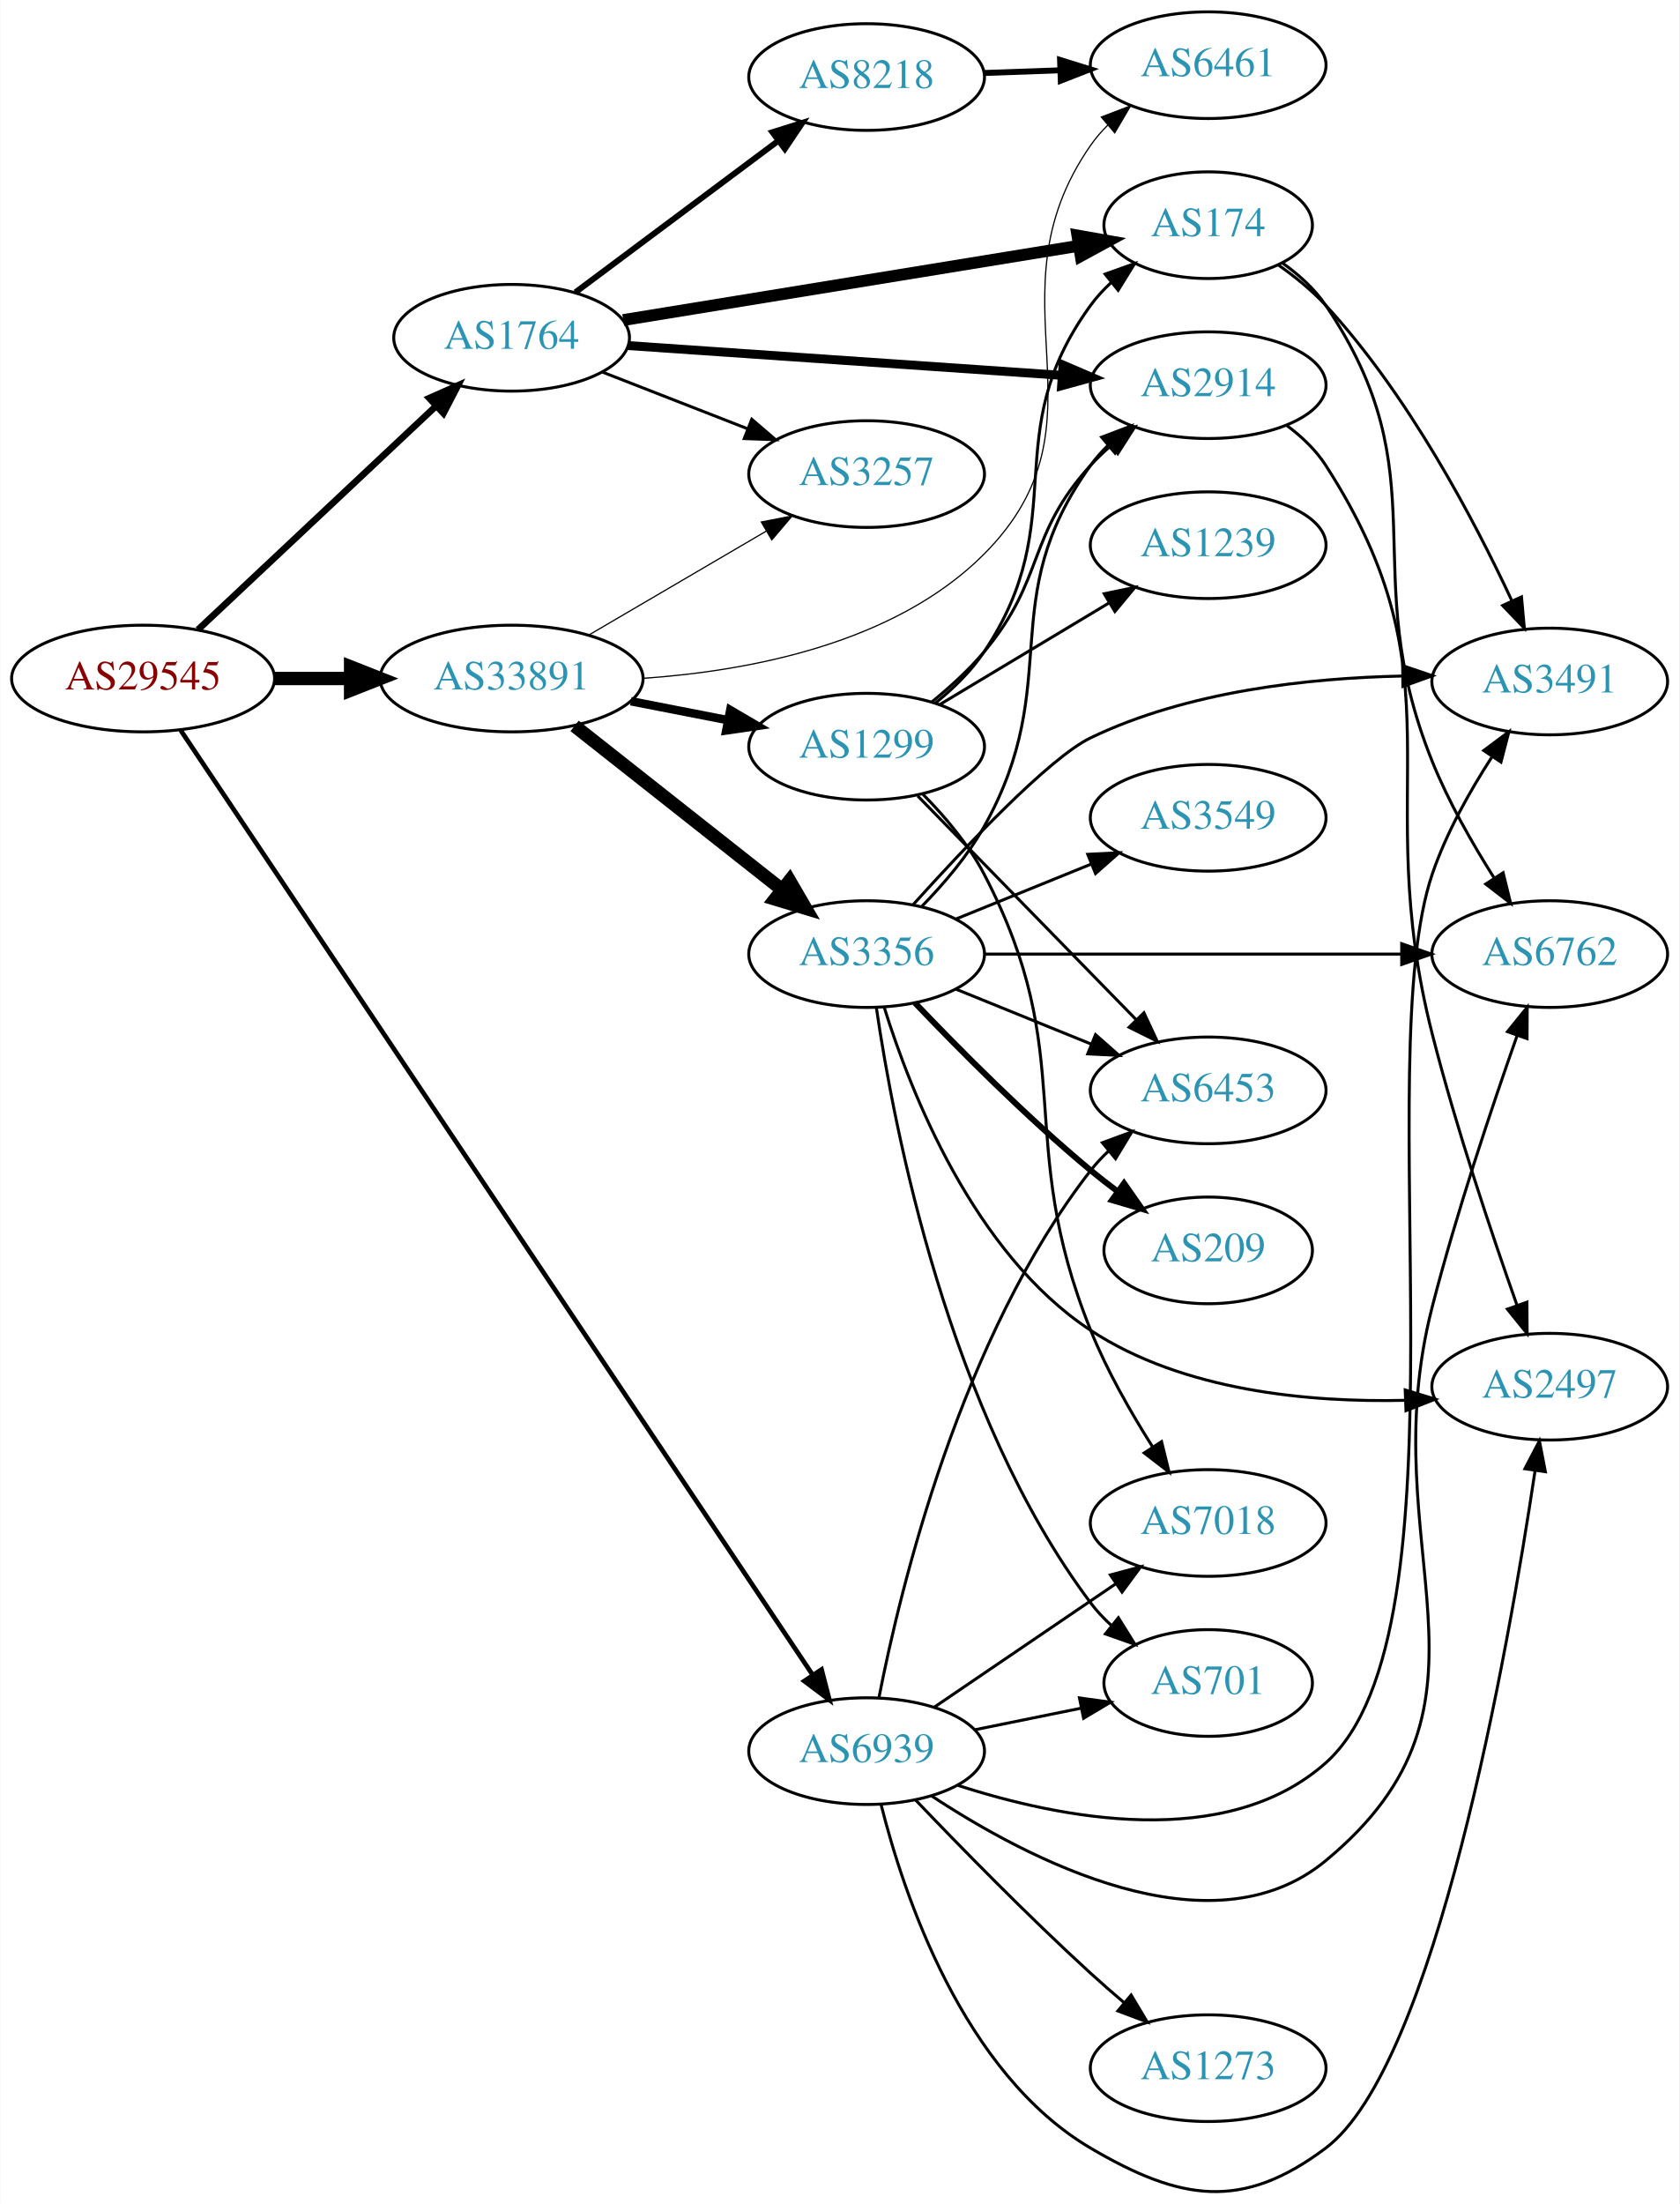
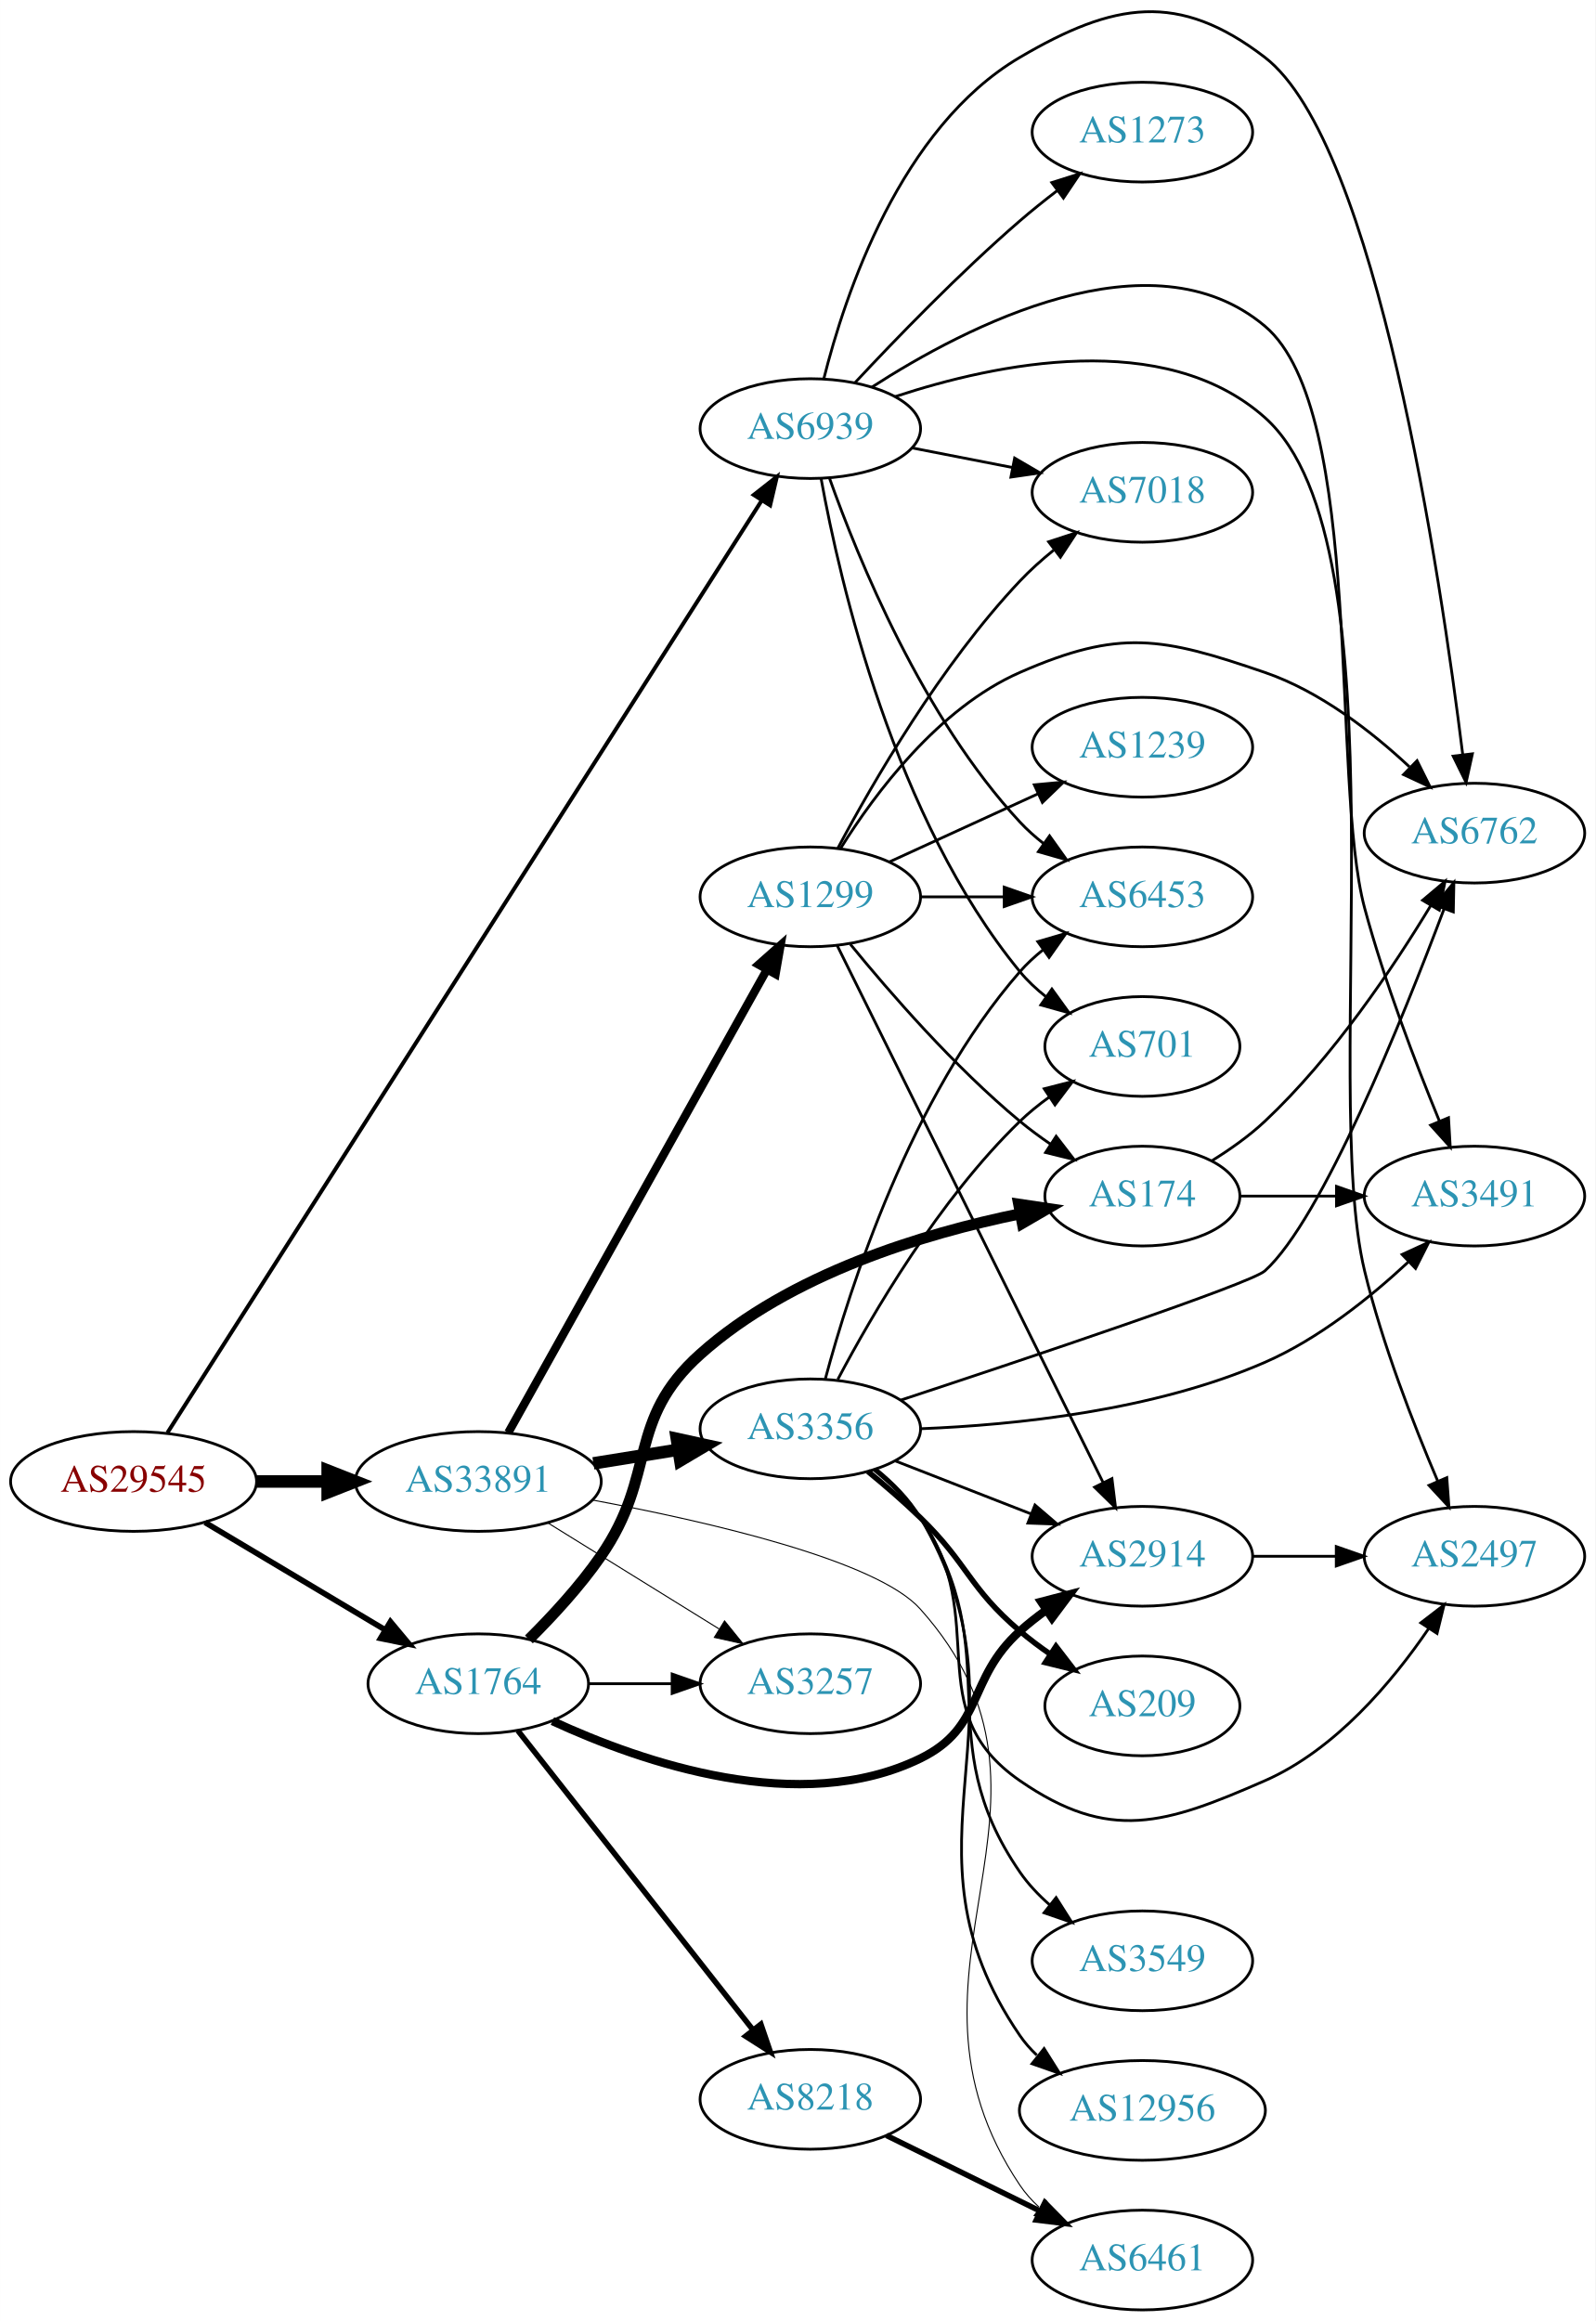
- <svg xmlns="http://www.w3.org/2000/svg" xmlns:xlink="http://www.w3.org/1999/xlink" width="567pt" height="744pt" viewBox="0.00 0.00 566.66 743.84">
-   <g id="graph0" class="graph" transform="scale(1 1) rotate(0) translate(4 739.837)">
-     <polygon fill="white" stroke="none" points="-4,4 -4,-739.837 562.663,-739.837 562.663,4 -4,4" />
+ <svg xmlns="http://www.w3.org/2000/svg" xmlns:xlink="http://www.w3.org/1999/xlink" width="576pt" height="838pt" viewBox="0.00 0.00 575.76 837.69">
+   <g id="graph0" class="graph" transform="scale(1 1) rotate(0) translate(4 833.691)">
+     <polygon fill="white" stroke="none" points="-4,4 -4,-833.691 571.762,-833.691 571.762,4 -4,4" />
    <g id="node1" class="node">
      <g id="a_node1">
        <a xlink:href="/asn/29545" xlink:title="AS29545 ~ Ringstrasse 5 [AT]">
-           <ellipse fill="#ffffff" stroke="black" cx="44.196" cy="-510.837" rx="44.393" ry="18" />
-           <text text-anchor="middle" x="44.196" y="-507.137" font-family="Times,serif" font-size="14.00" fill="#880000">AS29545</text>
+           <ellipse fill="#ffffff" stroke="black" cx="44.196" cy="-299" rx="44.393" ry="18" />
+           <text text-anchor="middle" x="44.196" y="-295.3" font-family="Times,serif" font-size="14.00" fill="#880000">AS29545</text>
        </a>
      </g>
    </g>
    <g id="node2" class="node">
      <g id="a_node2">
        <a xlink:href="/asn/1764" xlink:title="AS1764 ~ NEXTLAYER-AS [AT]">
-           <ellipse fill="#ffffff" stroke="black" cx="168.588" cy="-625.837" rx="39.794" ry="18" />
-           <text text-anchor="middle" x="168.588" y="-622.137" font-family="Times,serif" font-size="14.00" fill="#2c94b3">AS1764</text>
+           <ellipse fill="#ffffff" stroke="black" cx="168.588" cy="-226" rx="39.794" ry="18" />
+           <text text-anchor="middle" x="168.588" y="-222.3" font-family="Times,serif" font-size="14.00" fill="#2c94b3">AS1764</text>
        </a>
      </g>
    </g>
    <g id="edge1" class="edge">
-       <path fill="none" stroke="black" stroke-width="2.25" d="M62.732,-527.314C83.754,-547.067 119.12,-580.297 142.898,-602.638" />
-       <polygon fill="black" stroke="black" stroke-width="2.25" points="140.795,-605.465 150.48,-609.762 145.588,-600.364 140.795,-605.465" />
+       <path fill="none" stroke="black" stroke-width="2.045" d="M69.964,-284.227C88.705,-273.05 114.611,-257.598 135.028,-245.42" />
+       <polygon fill="black" stroke="black" stroke-width="2.045" points="136.895,-248.382 143.69,-240.254 133.309,-242.37 136.895,-248.382" />
    </g>
    <g id="node3" class="node">
      <g id="a_node3">
        <a xlink:href="/asn/33891" xlink:title="AS33891 ~ CORE-BACKBONE GMBH GLOBAL NETWORK [DE]">
-           <ellipse fill="#ffffff" stroke="black" cx="168.588" cy="-510.837" rx="44.393" ry="18" />
-           <text text-anchor="middle" x="168.588" y="-507.137" font-family="Times,serif" font-size="14.00" fill="#2c94b3">AS33891</text>
+           <ellipse fill="#ffffff" stroke="black" cx="168.588" cy="-299" rx="44.393" ry="18" />
+           <text text-anchor="middle" x="168.588" y="-295.3" font-family="Times,serif" font-size="14.00" fill="#2c94b3">AS33891</text>
        </a>
      </g>
    </g>
    <g id="edge2" class="edge">
-       <path fill="none" stroke="black" stroke-width="4.5" d="M88.692,-510.837C96.898,-510.837 105.569,-510.837 114.041,-510.837" />
-       <polygon fill="black" stroke="black" stroke-width="4.5" points="114.233,-514.775 124.233,-510.837 114.233,-506.9 114.233,-514.775" />
+       <path fill="none" stroke="black" stroke-width="4.5" d="M88.692,-299C96.898,-299 105.569,-299 114.041,-299" />
+       <polygon fill="black" stroke="black" stroke-width="4.5" points="114.233,-302.938 124.233,-299 114.233,-295.063 114.233,-302.938" />
    </g>
    <g id="node4" class="node">
      <g id="a_node4">
        <a xlink:href="/asn/6939" xlink:title="AS6939 ~ Hurricane Electric LLC [US]">
-           <ellipse fill="#ffffff" stroke="black" cx="288.431" cy="-148.837" rx="39.794" ry="18" />
-           <text text-anchor="middle" x="288.431" y="-145.137" font-family="Times,serif" font-size="14.00" fill="#2c94b3">AS6939</text>
+           <ellipse fill="#ffffff" stroke="black" cx="288.431" cy="-679" rx="39.794" ry="18" />
+           <text text-anchor="middle" x="288.431" y="-675.3" font-family="Times,serif" font-size="14.00" fill="#2c94b3">AS6939</text>
        </a>
      </g>
    </g>
    <g id="edge3" class="edge">
-       <path fill="none" stroke="black" stroke-width="1.575" d="M56.88,-493.377C96.133,-434.716 223.425,-244.489 270.083,-174.762" />
-       <polygon fill="black" stroke="black" stroke-width="1.575" points="273.212,-176.379 275.865,-166.122 267.394,-172.487 273.212,-176.379" />
+       <path fill="none" stroke="black" stroke-width="1.432" d="M56.394,-316.566C95.298,-377.597 224.738,-580.652 270.9,-653.067" />
+       <polygon fill="black" stroke="black" stroke-width="1.432" points="268.025,-655.069 276.352,-661.62 273.928,-651.306 268.025,-655.069" />
    </g>
    <g id="node5" class="node">
      <g id="a_node5">
        <a xlink:href="/asn/2914" xlink:title="AS2914 ~ NTT America, Inc. [US]">
-           <ellipse fill="#ffffff" stroke="black" cx="403.724" cy="-609.837" rx="39.794" ry="18" />
-           <text text-anchor="middle" x="403.724" y="-606.137" font-family="Times,serif" font-size="14.00" fill="#2c94b3">AS2914</text>
+           <ellipse fill="#ffffff" stroke="black" cx="408.273" cy="-272" rx="39.794" ry="18" />
+           <text text-anchor="middle" x="408.273" y="-268.3" font-family="Times,serif" font-size="14.00" fill="#2c94b3">AS2914</text>
        </a>
      </g>
    </g>
    <g id="edge4" class="edge">
-       <path fill="none" stroke="black" stroke-width="3" d="M207.825,-623.213C247.888,-620.464 310.927,-616.137 354.408,-613.153" />
-       <polygon fill="black" stroke="black" stroke-width="3" points="354.729,-616.639 364.466,-612.463 354.25,-609.656 354.729,-616.639" />
+       <path fill="none" stroke="black" stroke-width="3" d="M195.358,-212.526C227.88,-197.502 284.793,-177.911 328.077,-199 351.416,-210.371 344.779,-227.635 364.077,-245 367.025,-247.653 370.266,-250.205 373.607,-252.609" />
+       <polygon fill="black" stroke="black" stroke-width="3" points="371.754,-255.582 382.005,-258.259 375.661,-249.773 371.754,-255.582" />
    </g>
    <g id="node6" class="node">
      <g id="a_node6">
-         <a xlink:href="/asn/174" xlink:title="AS174 ~ Cogent Communications [US]">
-           <ellipse fill="#ffffff" stroke="black" cx="403.724" cy="-663.837" rx="35.194" ry="18" />
-           <text text-anchor="middle" x="403.724" y="-660.137" font-family="Times,serif" font-size="14.00" fill="#2c94b3">AS174</text>
+         <a xlink:href="/asn/8218" xlink:title="AS8218 ~ legacy Neotelecoms [FR]">
+           <ellipse fill="#ffffff" stroke="black" cx="288.431" cy="-76" rx="39.794" ry="18" />
+           <text text-anchor="middle" x="288.431" y="-72.3" font-family="Times,serif" font-size="14.00" fill="#2c94b3">AS8218</text>
        </a>
      </g>
    </g>
    <g id="edge5" class="edge">
-       <path fill="none" stroke="black" stroke-width="4" d="M206.272,-631.817C247.941,-638.608 315.849,-649.677 359.906,-656.858" />
-       <polygon fill="black" stroke="black" stroke-width="4" points="359.583,-660.352 370.016,-658.506 360.709,-653.443 359.583,-660.352" />
+       <path fill="none" stroke="black" stroke-width="2" d="M182.877,-209.085C203.565,-182.752 243.59,-131.804 267.67,-101.153" />
+       <polygon fill="black" stroke="black" stroke-width="2" points="270.584,-103.109 274.01,-93.084 265.08,-98.785 270.584,-103.109" />
    </g>
    <g id="node7" class="node">
      <g id="a_node7">
-         <a xlink:href="/asn/8218" xlink:title="AS8218 ~ legacy Neotelecoms [FR]">
-           <ellipse fill="#ffffff" stroke="black" cx="288.431" cy="-713.837" rx="39.794" ry="18" />
-           <text text-anchor="middle" x="288.431" y="-710.137" font-family="Times,serif" font-size="14.00" fill="#2c94b3">AS8218</text>
+         <a xlink:href="/asn/174" xlink:title="AS174 ~ Cogent Communications [US]">
+           <ellipse fill="#ffffff" stroke="black" cx="408.273" cy="-402" rx="35.194" ry="18" />
+           <text text-anchor="middle" x="408.273" y="-398.3" font-family="Times,serif" font-size="14.00" fill="#2c94b3">AS174</text>
        </a>
      </g>
    </g>
    <g id="edge6" class="edge">
-       <path fill="none" stroke="black" stroke-width="2" d="M190.115,-641.166C209.093,-655.338 237.484,-676.539 258.709,-692.389" />
-       <polygon fill="black" stroke="black" stroke-width="2" points="256.637,-695.21 266.744,-698.389 260.826,-689.601 256.637,-695.21" />
+       <path fill="none" stroke="black" stroke-width="4" d="M186.868,-242.005C195.336,-250.412 205.296,-261.195 212.784,-272 233.391,-301.732 221.802,-320.904 248.784,-345 281.24,-373.984 329.517,-388.532 364.254,-395.633" />
+       <polygon fill="black" stroke="black" stroke-width="4" points="363.637,-399.078 374.117,-397.525 364.956,-392.204 363.637,-399.078" />
    </g>
    <g id="node8" class="node">
      <g id="a_node8">
        <a xlink:href="/asn/3257" xlink:title="AS3257 ~ GTT [DE]">
-           <ellipse fill="#ffffff" stroke="black" cx="288.431" cy="-579.837" rx="39.794" ry="18" />
-           <text text-anchor="middle" x="288.431" y="-576.137" font-family="Times,serif" font-size="14.00" fill="#2c94b3">AS3257</text>
+           <ellipse fill="#ffffff" stroke="black" cx="288.431" cy="-226" rx="39.794" ry="18" />
+           <text text-anchor="middle" x="288.431" y="-222.3" font-family="Times,serif" font-size="14.00" fill="#2c94b3">AS3257</text>
        </a>
      </g>
    </g>
    <g id="edge7" class="edge">
-       <path fill="none" stroke="black" d="M199.325,-614.229C214.119,-608.455 232.196,-601.398 248.118,-595.183" />
-       <polygon fill="black" stroke="black" points="249.661,-598.338 257.704,-591.441 247.115,-591.817 249.661,-598.338" />
+       <path fill="none" stroke="black" d="M208.501,-226C218.054,-226 228.404,-226 238.367,-226" />
+       <polygon fill="black" stroke="black" points="238.559,-229.5 248.559,-226 238.559,-222.5 238.559,-229.5" />
+     </g>
+     <g id="edge15" class="edge">
+       <path fill="none" stroke="black" stroke-width="0.375" d="M193.72,-284.051C211.588,-272.982 236.107,-257.794 255.583,-245.729" />
+       <polygon fill="black" stroke="black" stroke-width="0.375" points="257.477,-248.673 264.135,-240.431 253.79,-242.722 257.477,-248.673" />
+     </g>
+     <g id="node9" class="node">
+       <g id="a_node9">
+         <a xlink:href="/asn/6461" xlink:title="AS6461 ~ Zayo Bandwidth [US]">
+           <ellipse fill="#ffffff" stroke="black" cx="408.273" cy="-18" rx="39.794" ry="18" />
+           <text text-anchor="middle" x="408.273" y="-14.3" font-family="Times,serif" font-size="14.00" fill="#2c94b3">AS6461</text>
+         </a>
+       </g>
    </g>
    <g id="edge12" class="edge">
-       <path fill="none" stroke="black" stroke-width="0.409" d="M194.58,-525.47C212.077,-535.716 235.63,-549.507 254.636,-560.635" />
-       <polygon fill="black" stroke="black" stroke-width="0.409" points="252.883,-563.665 263.281,-565.697 256.42,-557.624 252.883,-563.665" />
-     </g>
-     <g id="node11" class="node">
-       <g id="a_node11">
-         <a xlink:href="/asn/6461" xlink:title="AS6461 ~ Zayo Bandwidth [US]">
-           <ellipse fill="#ffffff" stroke="black" cx="403.724" cy="-717.837" rx="39.794" ry="18" />
-           <text text-anchor="middle" x="403.724" y="-714.137" font-family="Times,serif" font-size="14.00" fill="#2c94b3">AS6461</text>
-         </a>
-       </g>
-     </g>
-     <g id="edge15" class="edge">
-       <path fill="none" stroke="black" stroke-width="0.409" d="M213.105,-510.917C248.71,-513.367 297.944,-522.587 328.077,-552.837 372.811,-597.744 327.865,-638.814 364.077,-690.837 365.743,-693.23 367.694,-695.48 369.817,-697.581" />
-       <polygon fill="black" stroke="black" stroke-width="0.409" points="367.654,-700.335 377.544,-704.135 372.182,-694.997 367.654,-700.335" />
+       <path fill="none" stroke="black" stroke-width="0.375" d="M209.834,-292.302C251.404,-284.548 312.365,-270.563 328.077,-253 390.632,-183.079 311.742,-122.866 364.077,-45 366.001,-42.137 368.342,-39.52 370.927,-37.141" />
+       <polygon fill="black" stroke="black" stroke-width="0.375" points="373.478,-39.592 379.245,-30.704 369.194,-34.056 373.478,-39.592" />
    </g>
    <g id="node13" class="node">
      <g id="a_node13">
        <a xlink:href="/asn/3356" xlink:title="AS3356 ~ Level 3 Parent, LLC [US]">
-           <ellipse fill="#ffffff" stroke="black" cx="288.431" cy="-417.837" rx="39.794" ry="18" />
-           <text text-anchor="middle" x="288.431" y="-414.137" font-family="Times,serif" font-size="14.00" fill="#2c94b3">AS3356</text>
+           <ellipse fill="#ffffff" stroke="black" cx="288.431" cy="-318" rx="39.794" ry="18" />
+           <text text-anchor="middle" x="288.431" y="-314.3" font-family="Times,serif" font-size="14.00" fill="#2c94b3">AS3356</text>
        </a>
      </g>
    </g>
    <g id="edge13" class="edge">
-       <path fill="none" stroke="black" stroke-width="4.5" d="M189.846,-494.85C209.134,-479.629 238.317,-456.597 259.746,-439.686" />
-       <polygon fill="black" stroke="black" stroke-width="4.5" points="262.418,-442.593 267.829,-433.307 257.54,-436.411 262.418,-442.593" />
+       <path fill="none" stroke="black" stroke-width="4.5" d="M210.143,-305.539C220.03,-307.133 230.683,-308.85 240.827,-310.486" />
+       <polygon fill="black" stroke="black" stroke-width="4.5" points="240.254,-314.382 250.753,-312.086 241.507,-306.607 240.254,-314.382" />
    </g>
    <g id="node14" class="node">
      <g id="a_node14">
        <a xlink:href="/asn/1299" xlink:title="AS1299 ~ Telia Carrier [EU]">
-           <ellipse fill="#ffffff" stroke="black" cx="288.431" cy="-487.837" rx="39.794" ry="18" />
-           <text text-anchor="middle" x="288.431" y="-484.137" font-family="Times,serif" font-size="14.00" fill="#2c94b3">AS1299</text>
+           <ellipse fill="#ffffff" stroke="black" cx="288.431" cy="-510" rx="39.794" ry="18" />
+           <text text-anchor="middle" x="288.431" y="-506.3" font-family="Times,serif" font-size="14.00" fill="#2c94b3">AS1299</text>
        </a>
      </g>
    </g>
    <g id="edge14" class="edge">
-       <path fill="none" stroke="black" stroke-width="2.864" d="M208.828,-503.179C219.28,-501.139 230.666,-498.916 241.444,-496.813" />
-       <polygon fill="black" stroke="black" stroke-width="2.864" points="242.397,-500.193 251.542,-494.842 241.056,-493.322 242.397,-500.193" />
-     </g>
-     <g id="node9" class="node">
-       <g id="a_node9">
-         <a xlink:href="/asn/6762" xlink:title="AS6762 ~ TELECOM ITALIA SPARKLE S.p.A. [IT]">
-           <ellipse fill="#ffffff" stroke="black" cx="519.017" cy="-417.837" rx="39.794" ry="18" />
-           <text text-anchor="middle" x="519.017" y="-414.137" font-family="Times,serif" font-size="14.00" fill="#2c94b3">AS6762</text>
-         </a>
-       </g>
-     </g>
-     <g id="edge29" class="edge">
-       <path fill="none" stroke="black" d="M310.383,-133.714C342.588,-112.477 404.586,-79.807 443.37,-111.837 508.63,-165.732 458.258,-216.875 479.37,-298.837 487.572,-330.679 499.587,-366.472 508.038,-390.41" />
-       <polygon fill="black" stroke="black" points="504.765,-391.653 511.42,-399.898 511.359,-389.303 504.765,-391.653" />
+       <path fill="none" stroke="black" stroke-width="3" d="M179.433,-316.627C200.15,-353.722 248.345,-440.016 272.733,-483.684" />
+       <polygon fill="black" stroke="black" stroke-width="3" points="269.765,-485.548 277.697,-492.572 275.877,-482.134 269.765,-485.548" />
    </g>
    <g id="node10" class="node">
      <g id="a_node10">
-         <a xlink:href="/asn/3491" xlink:title="AS3491 ~ PCCW Global, Inc. [US]">
-           <ellipse fill="#ffffff" stroke="black" cx="519.017" cy="-509.837" rx="39.794" ry="18" />
-           <text text-anchor="middle" x="519.017" y="-506.137" font-family="Times,serif" font-size="14.00" fill="#2c94b3">AS3491</text>
-         </a>
-       </g>
-     </g>
-     <g id="edge33" class="edge">
-       <path fill="none" stroke="black" d="M319.279,-137.277C353.643,-126.134 409.672,-114.941 443.37,-144.837 493.598,-189.398 457.745,-381.27 479.37,-444.837 484.075,-458.666 491.989,-472.751 499.436,-484.259" />
-       <polygon fill="black" stroke="black" points="496.75,-486.538 505.237,-492.881 502.558,-482.63 496.75,-486.538" />
+         <a xlink:href="/asn/2497" xlink:title="AS2497 ~ Internet Initiative Japan Inc. [JP]">
+           <ellipse fill="#ffffff" stroke="black" cx="528.116" cy="-272" rx="39.794" ry="18" />
+           <text text-anchor="middle" x="528.116" y="-268.3" font-family="Times,serif" font-size="14.00" fill="#2c94b3">AS2497</text>
+         </a>
+       </g>
+     </g>
+     <g id="edge32" class="edge">
+       <path fill="none" stroke="black" d="M319.138,-690.571C355.352,-702.516 416.195,-715.281 452.469,-683 503.947,-637.189 472.246,-441.974 488.469,-375 494.884,-348.52 506.15,-319.567 514.869,-299.121" />
+       <polygon fill="black" stroke="black" points="518.138,-300.381 518.912,-289.815 511.717,-297.592 518.138,-300.381" />
+     </g>
+     <g id="node11" class="node">
+       <g id="a_node11">
+         <a xlink:href="/asn/6762" xlink:title="AS6762 ~ TELECOM ITALIA SPARKLE S.p.A. [IT]">
+           <ellipse fill="#ffffff" stroke="black" cx="528.116" cy="-533" rx="39.794" ry="18" />
+           <text text-anchor="middle" x="528.116" y="-529.3" font-family="Times,serif" font-size="14.00" fill="#2c94b3">AS6762</text>
+         </a>
+       </g>
+     </g>
+     <g id="edge31" class="edge">
+       <path fill="none" stroke="black" d="M293.297,-696.972C300.889,-727.258 320.914,-787.636 364.077,-813 397.948,-832.903 421.317,-836.935 452.469,-813 492.715,-782.078 515.891,-625.966 523.904,-561.211" />
+       <polygon fill="black" stroke="black" points="527.378,-561.63 525.101,-551.283 520.429,-560.791 527.378,-561.63" />
    </g>
    <g id="node12" class="node">
      <g id="a_node12">
-         <a xlink:href="/asn/2497" xlink:title="AS2497 ~ Internet Initiative Japan Inc. [JP]">
-           <ellipse fill="#ffffff" stroke="black" cx="519.017" cy="-271.837" rx="39.794" ry="18" />
-           <text text-anchor="middle" x="519.017" y="-268.137" font-family="Times,serif" font-size="14.00" fill="#2c94b3">AS2497</text>
-         </a>
-       </g>
-     </g>
-     <g id="edge31" class="edge">
-       <path fill="none" stroke="black" d="M293.297,-130.865C300.889,-100.579 320.914,-40.201 364.077,-14.837 394.461,3.017 415.189,6.323 443.37,-14.837 480.348,-42.602 504.951,-182.563 514.068,-243.461" />
-       <polygon fill="black" stroke="black" points="510.63,-244.146 515.542,-253.534 517.557,-243.133 510.63,-244.146" />
+         <a xlink:href="/asn/3491" xlink:title="AS3491 ~ PCCW Global, Inc. [US]">
+           <ellipse fill="#ffffff" stroke="black" cx="528.116" cy="-402" rx="39.794" ry="18" />
+           <text text-anchor="middle" x="528.116" y="-398.3" font-family="Times,serif" font-size="14.00" fill="#2c94b3">AS3491</text>
+         </a>
+       </g>
+     </g>
+     <g id="edge37" class="edge">
+       <path fill="none" stroke="black" d="M310.624,-693.947C344.555,-715.877 411.418,-750.613 452.469,-716 488.667,-685.48 476.17,-551.722 488.469,-506 495.65,-479.305 506.926,-449.856 515.448,-429.13" />
+       <polygon fill="black" stroke="black" points="518.759,-430.283 519.381,-419.707 512.299,-427.587 518.759,-430.283" />
    </g>
    <g id="node16" class="node">
      <g id="a_node16">
+         <a xlink:href="/asn/7018" xlink:title="AS7018 ~ AT&amp;T Services, Inc. [US]">
+           <ellipse fill="#ffffff" stroke="black" cx="408.273" cy="-656" rx="39.794" ry="18" />
+           <text text-anchor="middle" x="408.273" y="-652.3" font-family="Times,serif" font-size="14.00" fill="#2c94b3">AS7018</text>
+         </a>
+       </g>
+     </g>
+     <g id="edge35" class="edge">
+       <path fill="none" stroke="black" d="M325.107,-672.037C336.539,-669.806 349.361,-667.303 361.414,-664.951" />
+       <polygon fill="black" stroke="black" points="362.167,-668.37 371.311,-663.019 360.826,-661.499 362.167,-668.37" />
+     </g>
+     <g id="node17" class="node">
+       <g id="a_node17">
+         <a xlink:href="/asn/6453" xlink:title="AS6453 ~ TATA COMMUNICATIONS (AMERICA) INC [US]">
+           <ellipse fill="#ffffff" stroke="black" cx="408.273" cy="-510" rx="39.794" ry="18" />
+           <text text-anchor="middle" x="408.273" y="-506.3" font-family="Times,serif" font-size="14.00" fill="#2c94b3">AS6453</text>
+         </a>
+       </g>
+     </g>
+     <g id="edge34" class="edge">
+       <path fill="none" stroke="black" d="M295.383,-661.006C305.653,-632.107 329.029,-574.768 364.077,-537 366.634,-534.245 369.532,-531.66 372.588,-529.266" />
+       <polygon fill="black" stroke="black" points="374.769,-532.011 380.92,-523.384 370.732,-526.292 374.769,-532.011" />
+     </g>
+     <g id="node19" class="node">
+       <g id="a_node19">
        <a xlink:href="/asn/701" xlink:title="AS701 ~ UUNET [US]">
-           <ellipse fill="#ffffff" stroke="black" cx="403.724" cy="-171.837" rx="35.194" ry="18" />
-           <text text-anchor="middle" x="403.724" y="-168.137" font-family="Times,serif" font-size="14.00" fill="#2c94b3">AS701</text>
-         </a>
-       </g>
-     </g>
-     <g id="edge32" class="edge">
-       <path fill="none" stroke="black" d="M324.967,-156.051C336.31,-158.354 348.971,-160.925 360.727,-163.311" />
-       <polygon fill="black" stroke="black" points="360.274,-166.791 370.771,-165.35 361.667,-159.931 360.274,-166.791" />
+           <ellipse fill="#ffffff" stroke="black" cx="408.273" cy="-456" rx="35.194" ry="18" />
+           <text text-anchor="middle" x="408.273" y="-452.3" font-family="Times,serif" font-size="14.00" fill="#2c94b3">AS701</text>
+         </a>
+       </g>
+     </g>
+     <g id="edge33" class="edge">
+       <path fill="none" stroke="black" d="M292.342,-660.832C299.078,-623.735 318.758,-538.132 364.077,-483 366.794,-479.695 370.026,-476.675 373.483,-473.95" />
+       <polygon fill="black" stroke="black" points="375.619,-476.727 381.816,-468.133 371.613,-470.987 375.619,-476.727" />
+     </g>
+     <g id="node22" class="node">
+       <g id="a_node22">
+         <a xlink:href="/asn/1273" xlink:title="AS1273 ~ Vodafone Group PLC [EU]">
+           <ellipse fill="#ffffff" stroke="black" cx="408.273" cy="-786" rx="39.794" ry="18" />
+           <text text-anchor="middle" x="408.273" y="-782.3" font-family="Times,serif" font-size="14.00" fill="#2c94b3">AS1273</text>
+         </a>
+       </g>
+     </g>
+     <g id="edge36" class="edge">
+       <path fill="none" stroke="black" d="M304.496,-695.513C319.123,-711.205 342.255,-735.141 364.077,-754 368.314,-757.661 372.938,-761.364 377.534,-764.888" />
+       <polygon fill="black" stroke="black" points="375.585,-767.801 385.689,-770.99 379.779,-762.197 375.585,-767.801" />
+     </g>
+     <g id="edge9" class="edge">
+       <path fill="none" stroke="black" d="M448.186,-272C457.739,-272 468.089,-272 478.052,-272" />
+       <polygon fill="black" stroke="black" points="478.244,-275.5 488.244,-272 478.244,-268.5 478.244,-275.5" />
+     </g>
+     <g id="edge8" class="edge">
+       <path fill="none" stroke="black" stroke-width="2" d="M315.877,-62.984C332.288,-54.906 353.588,-44.423 371.496,-35.609" />
+       <polygon fill="black" stroke="black" stroke-width="2" points="373.081,-38.73 380.508,-31.174 369.99,-32.449 373.081,-38.73" />
+     </g>
+     <g id="edge10" class="edge">
+       <path fill="none" stroke="black" d="M433.332,-414.743C439.915,-418.821 446.793,-423.676 452.469,-429 477.116,-452.12 498.818,-484.464 512.379,-506.919" />
+       <polygon fill="black" stroke="black" points="509.403,-508.763 517.507,-515.588 515.428,-505.199 509.403,-508.763" />
+     </g>
+     <g id="edge11" class="edge">
+       <path fill="none" stroke="black" d="M443.675,-402C454.499,-402 466.667,-402 478.294,-402" />
+       <polygon fill="black" stroke="black" points="478.325,-405.5 488.325,-402 478.324,-398.5 478.325,-405.5" />
+     </g>
+     <g id="edge26" class="edge">
+       <path fill="none" stroke="black" d="M319.167,-306.392C333.961,-300.618 352.039,-293.561 367.96,-287.346" />
+       <polygon fill="black" stroke="black" points="369.503,-290.501 377.546,-283.604 366.958,-283.98 369.503,-290.501" />
+     </g>
+     <g id="edge24" class="edge">
+       <path fill="none" stroke="black" d="M311.354,-303.129C317.387,-298.226 323.517,-292.377 328.077,-286 354.339,-249.27 326.921,-216.654 364.077,-191 396.406,-168.679 416.489,-175.229 452.469,-191 477.871,-202.134 498.449,-226.65 511.517,-245.812" />
+       <polygon fill="black" stroke="black" points="508.752,-247.979 517.149,-254.438 514.613,-244.152 508.752,-247.979" />
+     </g>
+     <g id="edge22" class="edge">
+       <path fill="none" stroke="black" d="M321.153,-328.391C367.133,-343.552 447.399,-370.436 452.469,-375 472.997,-393.477 502.083,-465.592 517.171,-505.703" />
+       <polygon fill="black" stroke="black" points="513.922,-507.008 520.692,-515.159 520.483,-504.566 513.922,-507.008" />
+     </g>
+     <g id="edge29" class="edge">
+       <path fill="none" stroke="black" d="M328.223,-318.037C362.28,-319.369 412.483,-324.544 452.469,-342 471.832,-350.452 490.363,-365.295 504.118,-378.103" />
+       <polygon fill="black" stroke="black" points="502.005,-380.927 511.635,-385.345 506.862,-375.886 502.005,-380.927" />
+     </g>
+     <g id="edge27" class="edge">
+       <path fill="none" stroke="black" d="M293.847,-336.022C302.567,-368.559 324.651,-437.912 364.077,-483 366.551,-485.829 369.395,-488.464 372.416,-490.889" />
+       <polygon fill="black" stroke="black" points="370.53,-493.843 380.7,-496.814 374.602,-488.15 370.53,-493.843" />
    </g>
    <g id="node18" class="node">
      <g id="a_node18">
-         <a xlink:href="/asn/6453" xlink:title="AS6453 ~ TATA COMMUNICATIONS (AMERICA) INC [US]">
-           <ellipse fill="#ffffff" stroke="black" cx="403.724" cy="-371.837" rx="39.794" ry="18" />
-           <text text-anchor="middle" x="403.724" y="-368.137" font-family="Times,serif" font-size="14.00" fill="#2c94b3">AS6453</text>
-         </a>
-       </g>
-     </g>
-     <g id="edge35" class="edge">
-       <path fill="none" stroke="black" d="M292.577,-166.817C299.746,-203.568 320.183,-288.564 364.077,-344.837 365.871,-347.136 367.913,-349.318 370.101,-351.372" />
-       <polygon fill="black" stroke="black" points="368.004,-354.179 377.947,-357.838 372.456,-348.777 368.004,-354.179" />
-     </g>
-     <g id="node19" class="node">
-       <g id="a_node19">
-         <a xlink:href="/asn/7018" xlink:title="AS7018 ~ AT&amp;T Services, Inc. [US]">
-           <ellipse fill="#ffffff" stroke="black" cx="403.724" cy="-225.837" rx="39.794" ry="18" />
-           <text text-anchor="middle" x="403.724" y="-222.137" font-family="Times,serif" font-size="14.00" fill="#2c94b3">AS7018</text>
-         </a>
-       </g>
-     </g>
-     <g id="edge30" class="edge">
-       <path fill="none" stroke="black" d="M311.275,-163.684C328.672,-175.508 353.22,-192.192 372.502,-205.297" />
-       <polygon fill="black" stroke="black" points="370.709,-208.31 380.947,-211.036 374.644,-202.521 370.709,-208.31" />
+         <a xlink:href="/asn/12956" xlink:title="AS12956 ~ TELXIUS [ES]">
+           <ellipse fill="#ffffff" stroke="black" cx="408.273" cy="-72" rx="44.393" ry="18" />
+           <text text-anchor="middle" x="408.273" y="-68.3" font-family="Times,serif" font-size="14.00" fill="#2c94b3">AS12956</text>
+         </a>
+       </g>
+     </g>
+     <g id="edge23" class="edge">
+       <path fill="none" stroke="black" d="M312.47,-303.266C318.384,-298.438 324.171,-292.596 328.077,-286 371.207,-213.176 316.206,-168.798 364.077,-99 365.812,-96.47 367.87,-94.13 370.132,-91.975" />
+       <polygon fill="black" stroke="black" points="372.798,-94.326 378.431,-85.353 368.432,-88.854 372.798,-94.326" />
+     </g>
+     <g id="edge25" class="edge">
+       <path fill="none" stroke="black" d="M298.347,-335.82C310.709,-359.251 334.865,-400.747 364.077,-429 367.311,-432.128 370.966,-435.079 374.746,-437.8" />
+       <polygon fill="black" stroke="black" points="372.845,-440.739 383.108,-443.368 376.725,-434.912 372.845,-440.739" />
+     </g>
+     <g id="node20" class="node">
+       <g id="a_node20">
+         <a xlink:href="/asn/209" xlink:title="AS209 ~ CenturyLink Communications, LLC [US]">
+           <ellipse fill="#ffffff" stroke="black" cx="408.273" cy="-218" rx="35.194" ry="18" />
+           <text text-anchor="middle" x="408.273" y="-214.3" font-family="Times,serif" font-size="14.00" fill="#2c94b3">AS209</text>
+         </a>
+       </g>
+     </g>
+     <g id="edge28" class="edge">
+       <path fill="none" stroke="black" stroke-width="2" d="M309.216,-302.629C315.433,-297.536 322.204,-291.706 328.077,-286 345.471,-269.103 345.6,-260.704 364.077,-245 367.506,-242.086 371.277,-239.264 375.12,-236.613" />
+       <polygon fill="black" stroke="black" stroke-width="2" points="377.085,-239.51 383.542,-231.11 373.256,-233.65 377.085,-239.51" />
    </g>
    <g id="node21" class="node">
      <g id="a_node21">
-         <a xlink:href="/asn/1273" xlink:title="AS1273 ~ Vodafone Group PLC [EU]">
-           <ellipse fill="#ffffff" stroke="black" cx="403.724" cy="-41.837" rx="39.794" ry="18" />
-           <text text-anchor="middle" x="403.724" y="-38.137" font-family="Times,serif" font-size="14.00" fill="#2c94b3">AS1273</text>
-         </a>
-       </g>
-     </g>
-     <g id="edge34" class="edge">
-       <path fill="none" stroke="black" d="M305.012,-132.288C319.819,-116.779 342.908,-93.154 364.077,-73.837 367.669,-70.56 371.531,-67.191 375.375,-63.926" />
-       <polygon fill="black" stroke="black" points="377.718,-66.529 383.149,-57.432 373.231,-61.157 377.718,-66.529" />
-     </g>
-     <g id="edge11" class="edge">
-       <path fill="none" stroke="black" d="M430.171,-596.315C435.22,-592.566 439.997,-588.064 443.37,-582.837 490.452,-509.892 457.917,-474.965 479.37,-390.837 487.495,-358.975 499.524,-323.186 507.999,-299.254" />
-       <polygon fill="black" stroke="black" points="511.319,-300.364 511.392,-289.77 504.728,-298.007 511.319,-300.364" />
-     </g>
-     <g id="edge8" class="edge">
-       <path fill="none" stroke="black" d="M428.799,-651.075C434.289,-647.161 439.607,-642.394 443.37,-636.837 482.786,-578.639 453.101,-548.034 479.37,-482.837 484.829,-469.289 492.843,-455.24 500.159,-443.684" />
-       <polygon fill="black" stroke="black" points="503.286,-445.297 505.815,-435.008 497.422,-441.474 503.286,-445.297" />
-     </g>
-     <g id="edge9" class="edge">
-       <path fill="none" stroke="black" d="M427.298,-650.487C432.938,-646.528 438.703,-641.886 443.37,-636.837 471.203,-606.731 493.449,-564.528 506.192,-537.185" />
-       <polygon fill="black" stroke="black" points="509.491,-538.384 510.449,-527.833 503.12,-535.484 509.491,-538.384" />
-     </g>
-     <g id="edge10" class="edge">
-       <path fill="none" stroke="black" stroke-width="2" d="M328.103,-715.203C336.306,-715.492 345.07,-715.802 353.602,-716.103" />
-       <polygon fill="black" stroke="black" stroke-width="2" points="353.724,-719.609 363.841,-716.464 353.971,-712.614 353.724,-719.609" />
-     </g>
-     <g id="edge22" class="edge">
-       <path fill="none" stroke="black" d="M307.153,-434.032C314.511,-441.566 322.594,-451.023 328.077,-460.837 355.653,-510.19 331.047,-536.956 364.077,-582.837 365.781,-585.204 367.759,-587.434 369.901,-589.521" />
-       <polygon fill="black" stroke="black" points="367.758,-592.292 377.663,-596.051 372.264,-586.935 367.758,-592.292" />
-     </g>
-     <g id="edge19" class="edge">
-       <path fill="none" stroke="black" d="M328.207,-417.837C367.04,-417.837 426.923,-417.837 469.021,-417.837" />
-       <polygon fill="black" stroke="black" points="469.05,-421.337 479.05,-417.837 469.05,-414.337 469.05,-421.337" />
+         <a xlink:href="/asn/3549" xlink:title="AS3549 ~ Level 3 Parent, LLC [US]">
+           <ellipse fill="#ffffff" stroke="black" cx="408.273" cy="-126" rx="39.794" ry="18" />
+           <text text-anchor="middle" x="408.273" y="-122.3" font-family="Times,serif" font-size="14.00" fill="#2c94b3">AS3549</text>
+         </a>
+       </g>
+     </g>
+     <g id="edge30" class="edge">
+       <path fill="none" stroke="black" d="M311.714,-303.374C317.757,-298.478 323.803,-292.572 328.077,-286 360.299,-236.461 330.53,-206.651 364.077,-158 367.048,-153.693 370.788,-149.737 374.82,-146.186" />
+       <polygon fill="black" stroke="black" points="377.134,-148.818 382.805,-139.869 372.791,-143.328 377.134,-148.818" />
    </g>
    <g id="edge18" class="edge">
-       <path fill="none" stroke="black" d="M304.035,-434.414C321.498,-453.803 350.112,-484.117 364.077,-490.837 396.778,-506.574 437.71,-511.008 469.145,-511.678" />
-       <polygon fill="black" stroke="black" points="469.384,-515.18 479.416,-511.771 469.448,-508.18 469.384,-515.18" />
+       <path fill="none" stroke="black" d="M298.096,-492.499C318.527,-451.237 369.814,-347.655 394.113,-298.58" />
+       <polygon fill="black" stroke="black" points="397.295,-300.041 398.595,-289.526 391.022,-296.935 397.295,-300.041" />
    </g>
    <g id="edge16" class="edge">
-       <path fill="none" stroke="black" d="M294.345,-399.943C303.158,-371.568 324.53,-316.81 364.077,-290.837 395.253,-270.362 437.758,-266.481 470.205,-267.232" />
-       <polygon fill="black" stroke="black" points="470.232,-270.735 480.36,-267.623 470.502,-263.74 470.232,-270.735" />
+       <path fill="none" stroke="black" d="M302.85,-492.935C316.964,-475.625 340.379,-448.655 364.077,-429 367.54,-426.128 371.333,-423.331 375.187,-420.692" />
+       <polygon fill="black" stroke="black" points="377.149,-423.592 383.62,-415.203 373.33,-417.725 377.149,-423.592" />
+     </g>
+     <g id="edge21" class="edge">
+       <path fill="none" stroke="black" d="M299.397,-527.562C311.7,-547.249 334.653,-578.103 364.077,-591 400.058,-606.771 415.307,-603.74 452.469,-591 472.325,-584.193 490.973,-569.71 504.664,-556.921" />
+       <polygon fill="black" stroke="black" points="507.401,-559.141 512.123,-549.657 502.517,-554.126 507.401,-559.141" />
    </g>
    <g id="node15" class="node">
      <g id="a_node15">
-         <a xlink:href="/asn/209" xlink:title="AS209 ~ CenturyLink Communications, LLC [US]">
-           <ellipse fill="#ffffff" stroke="black" cx="403.724" cy="-317.837" rx="35.194" ry="18" />
-           <text text-anchor="middle" x="403.724" y="-314.137" font-family="Times,serif" font-size="14.00" fill="#2c94b3">AS209</text>
+         <a xlink:href="/asn/1239" xlink:title="AS1239 ~ Sprint [US]">
+           <ellipse fill="#ffffff" stroke="black" cx="408.273" cy="-564" rx="39.794" ry="18" />
+           <text text-anchor="middle" x="408.273" y="-560.3" font-family="Times,serif" font-size="14.00" fill="#2c94b3">AS1239</text>
        </a>
      </g>
    </g>
    <g id="edge17" class="edge">
-       <path fill="none" stroke="black" stroke-width="2" d="M304.736,-401.383C319.349,-386.042 342.305,-362.881 364.077,-344.837 366.956,-342.451 370.039,-340.057 373.16,-337.733" />
-       <polygon fill="black" stroke="black" stroke-width="2" points="375.33,-340.484 381.401,-331.801 371.24,-334.803 375.33,-340.484" />
+       <path fill="none" stroke="black" d="M317.06,-522.661C333.017,-529.973 353.287,-539.261 370.57,-547.181" />
+       <polygon fill="black" stroke="black" points="369.269,-550.435 379.818,-551.419 372.185,-544.071 369.269,-550.435" />
+     </g>
+     <g id="edge19" class="edge">
+       <path fill="none" stroke="black" d="M298.371,-527.569C310.934,-551.192 335.5,-593.719 364.077,-624 367.747,-627.888 371.936,-631.638 376.23,-635.118" />
+       <polygon fill="black" stroke="black" points="374.435,-638.15 384.506,-641.44 378.684,-632.588 374.435,-638.15" />
    </g>
    <g id="edge20" class="edge">
-       <path fill="none" stroke="black" d="M291.74,-399.603C297.578,-359.622 316.036,-262.726 364.077,-198.837 366.094,-196.155 368.456,-193.64 371.001,-191.306" />
-       <polygon fill="black" stroke="black" points="373.415,-193.856 379.023,-184.867 369.033,-188.397 373.415,-193.856" />
-     </g>
-     <g id="node17" class="node">
-       <g id="a_node17">
-         <a xlink:href="/asn/3549" xlink:title="AS3549 ~ Level 3 Parent, LLC [US]">
-           <ellipse fill="#ffffff" stroke="black" cx="403.724" cy="-463.837" rx="39.794" ry="18" />
-           <text text-anchor="middle" x="403.724" y="-460.137" font-family="Times,serif" font-size="14.00" fill="#2c94b3">AS3549</text>
-         </a>
-       </g>
-     </g>
-     <g id="edge21" class="edge">
-       <path fill="none" stroke="black" d="M318.607,-429.683C332.482,-435.317 349.259,-442.129 364.169,-448.183" />
-       <polygon fill="black" stroke="black" points="363.065,-451.512 373.647,-452.031 365.698,-445.026 363.065,-451.512" />
-     </g>
-     <g id="edge23" class="edge">
-       <path fill="none" stroke="black" d="M318.607,-405.991C332.482,-400.357 349.259,-393.545 364.169,-387.492" />
-       <polygon fill="black" stroke="black" points="365.698,-390.648 373.647,-383.643 363.065,-384.162 365.698,-390.648" />
-     </g>
-     <g id="edge25" class="edge">
-       <path fill="none" stroke="black" d="M310.341,-502.857C316.478,-507.846 322.92,-513.703 328.077,-519.837 348.832,-544.52 342.331,-559.024 364.077,-582.837 366.095,-585.047 368.325,-587.176 370.665,-589.203" />
-       <polygon fill="black" stroke="black" points="368.871,-592.244 378.898,-595.667 373.194,-586.739 368.871,-592.244" />
-     </g>
-     <g id="edge27" class="edge">
-       <path fill="none" stroke="black" d="M311.614,-502.529C317.654,-507.427 323.723,-513.318 328.077,-519.837 358.295,-565.08 332.036,-592.867 364.077,-636.837 366.054,-639.549 368.388,-642.085 370.916,-644.432" />
-       <polygon fill="black" stroke="black" points="368.932,-647.329 378.911,-650.891 373.331,-641.884 368.932,-647.329" />
-     </g>
-     <g id="edge28" class="edge">
-       <path fill="none" stroke="black" d="M305.663,-471.217C325.013,-451.405 357.49,-418.152 379.495,-395.621" />
-       <polygon fill="black" stroke="black" points="382.039,-398.026 386.522,-388.426 377.031,-393.135 382.039,-398.026" />
-     </g>
-     <g id="edge24" class="edge">
-       <path fill="none" stroke="black" d="M307.422,-471.788C314.83,-464.28 322.877,-454.804 328.077,-444.837 360.591,-382.519 337.808,-356.034 364.077,-290.837 369.536,-277.289 377.55,-263.24 384.866,-251.684" />
-       <polygon fill="black" stroke="black" points="387.993,-253.297 390.522,-243.008 382.129,-249.474 387.993,-253.297" />
-     </g>
-     <g id="node20" class="node">
-       <g id="a_node20">
-         <a xlink:href="/asn/1239" xlink:title="AS1239 ~ Sprint [US]">
-           <ellipse fill="#ffffff" stroke="black" cx="403.724" cy="-555.837" rx="39.794" ry="18" />
-           <text text-anchor="middle" x="403.724" y="-552.137" font-family="Times,serif" font-size="14.00" fill="#2c94b3">AS1239</text>
-         </a>
-       </g>
-     </g>
-     <g id="edge26" class="edge">
-       <path fill="none" stroke="black" d="M313.181,-502.092C329.797,-512.066 352.193,-525.508 370.43,-536.454" />
-       <polygon fill="black" stroke="black" points="368.63,-539.456 379.005,-541.601 372.232,-533.454 368.63,-539.456" />
+       <path fill="none" stroke="black" d="M328.343,-510C337.897,-510 348.246,-510 358.209,-510" />
+       <polygon fill="black" stroke="black" points="358.402,-513.5 368.402,-510 358.402,-506.5 358.402,-513.5" />
    </g>
  </g>
</svg>
